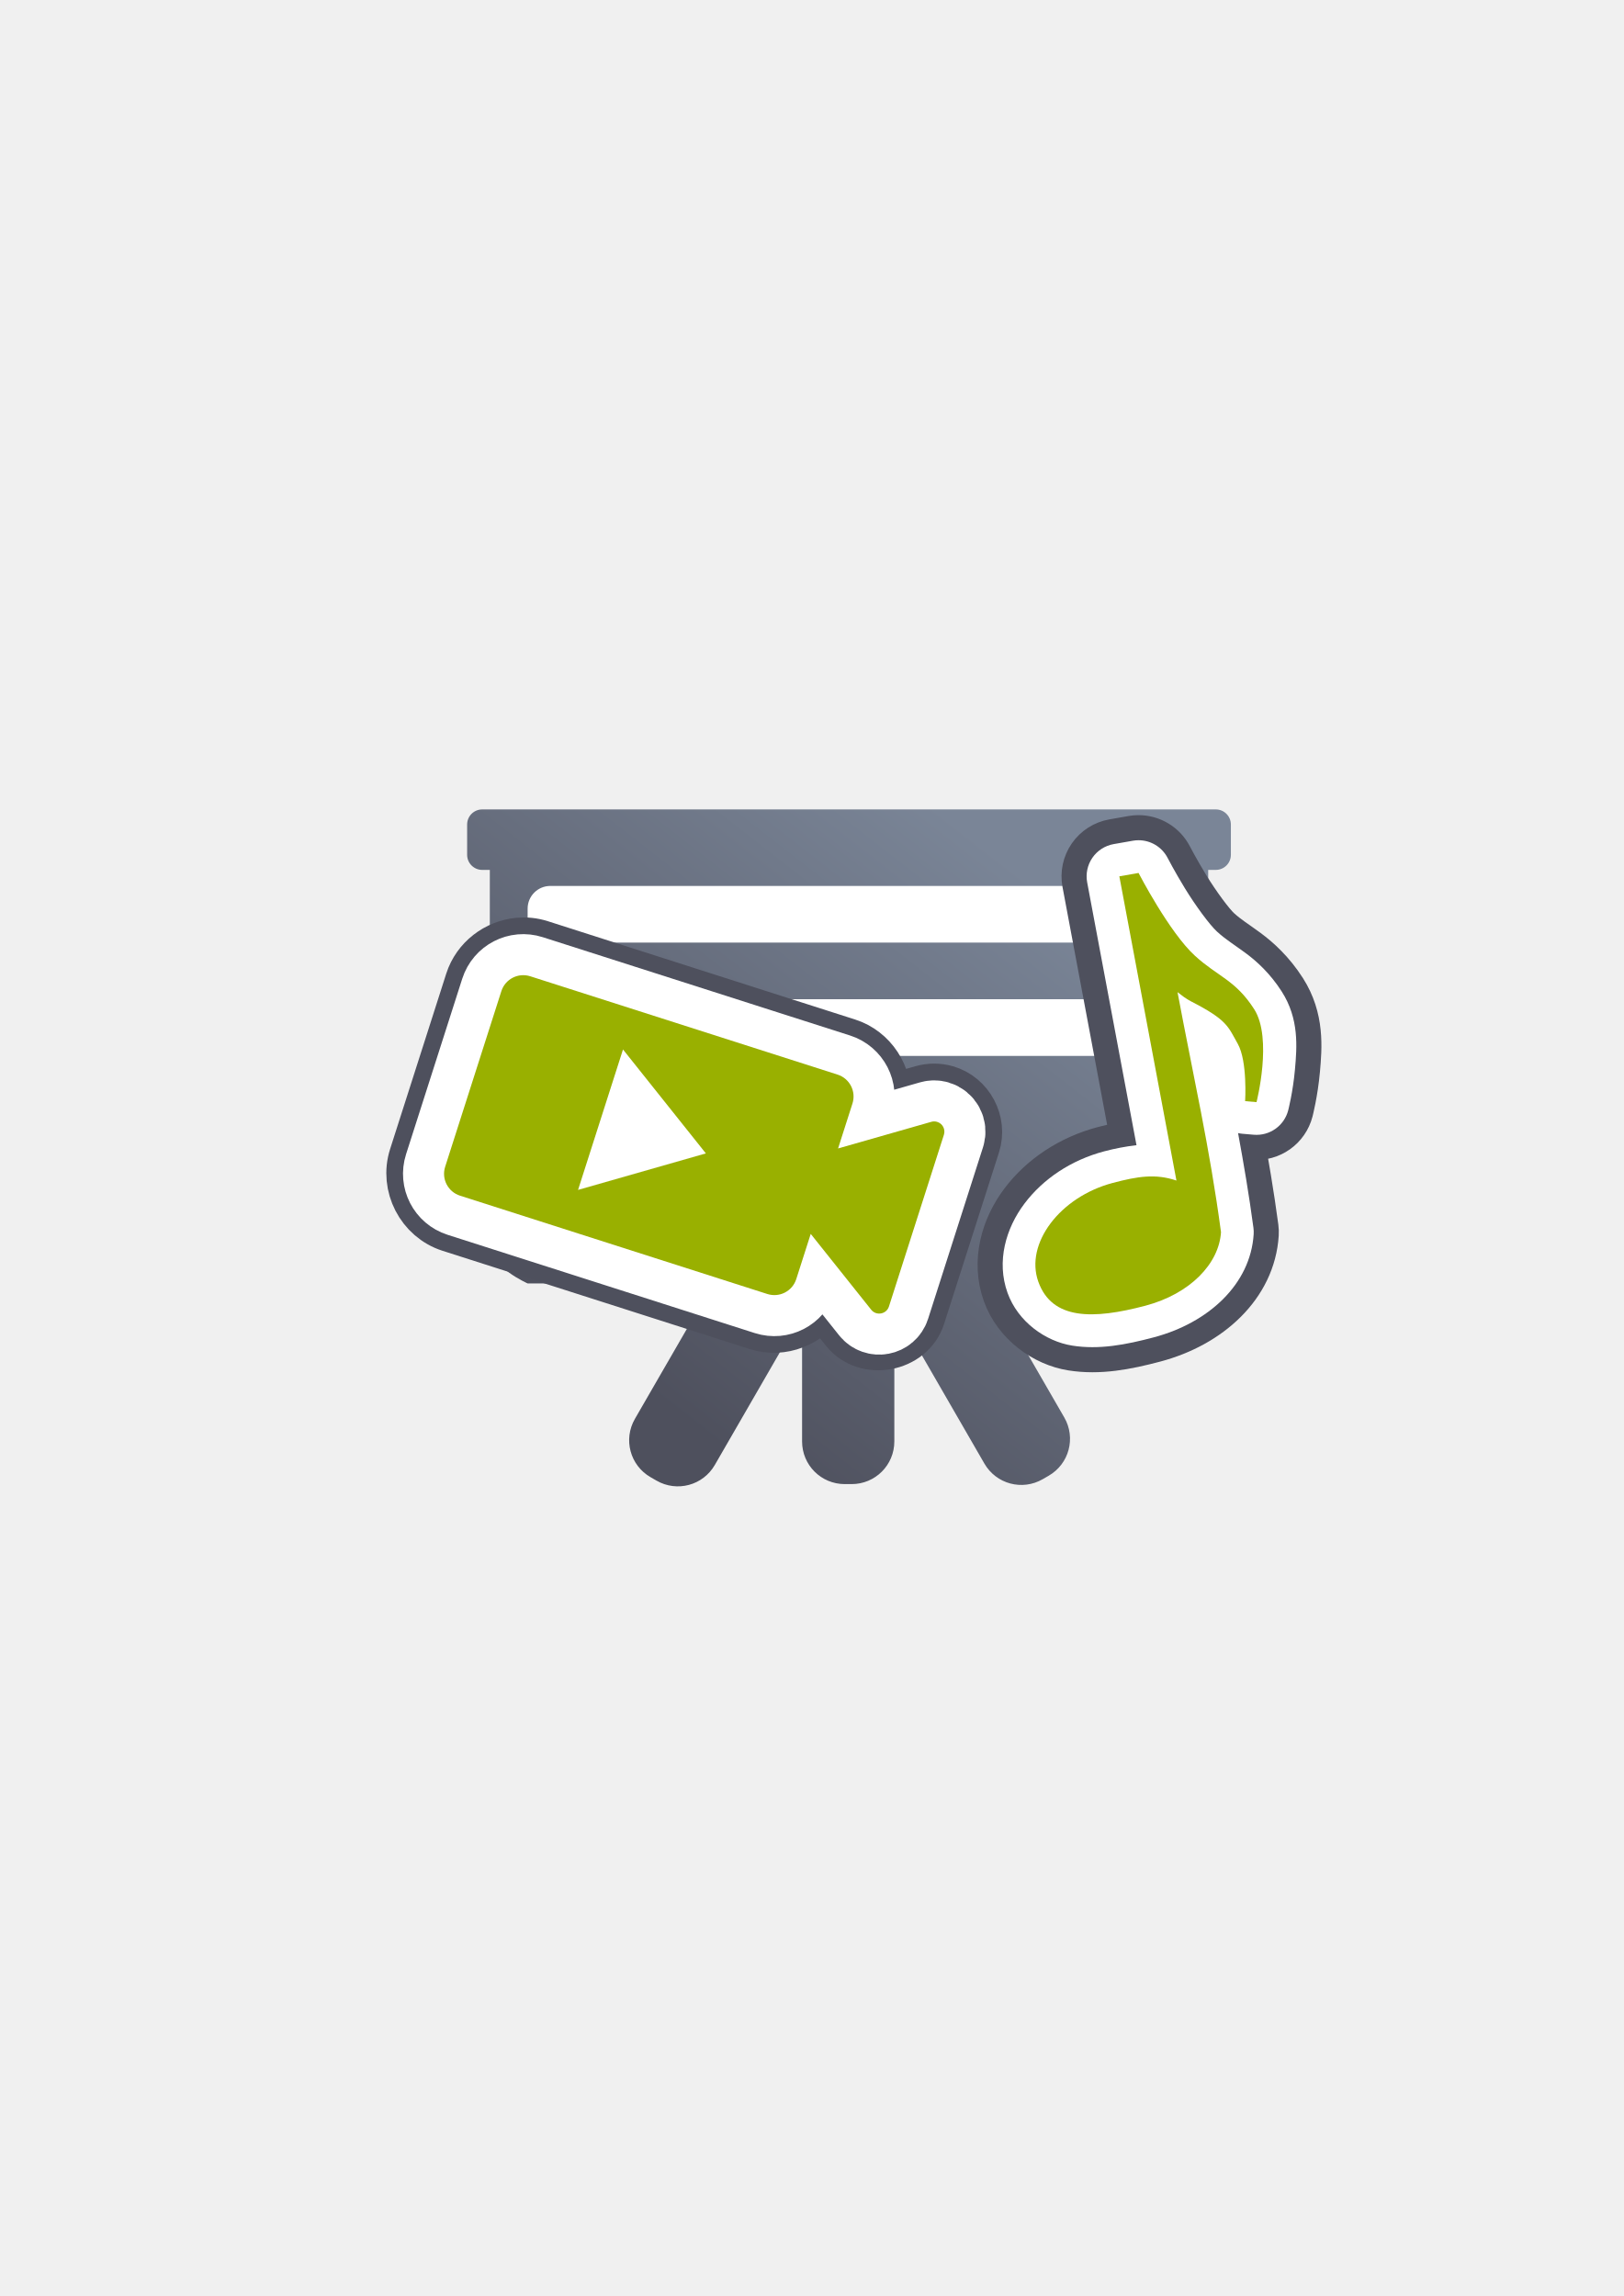
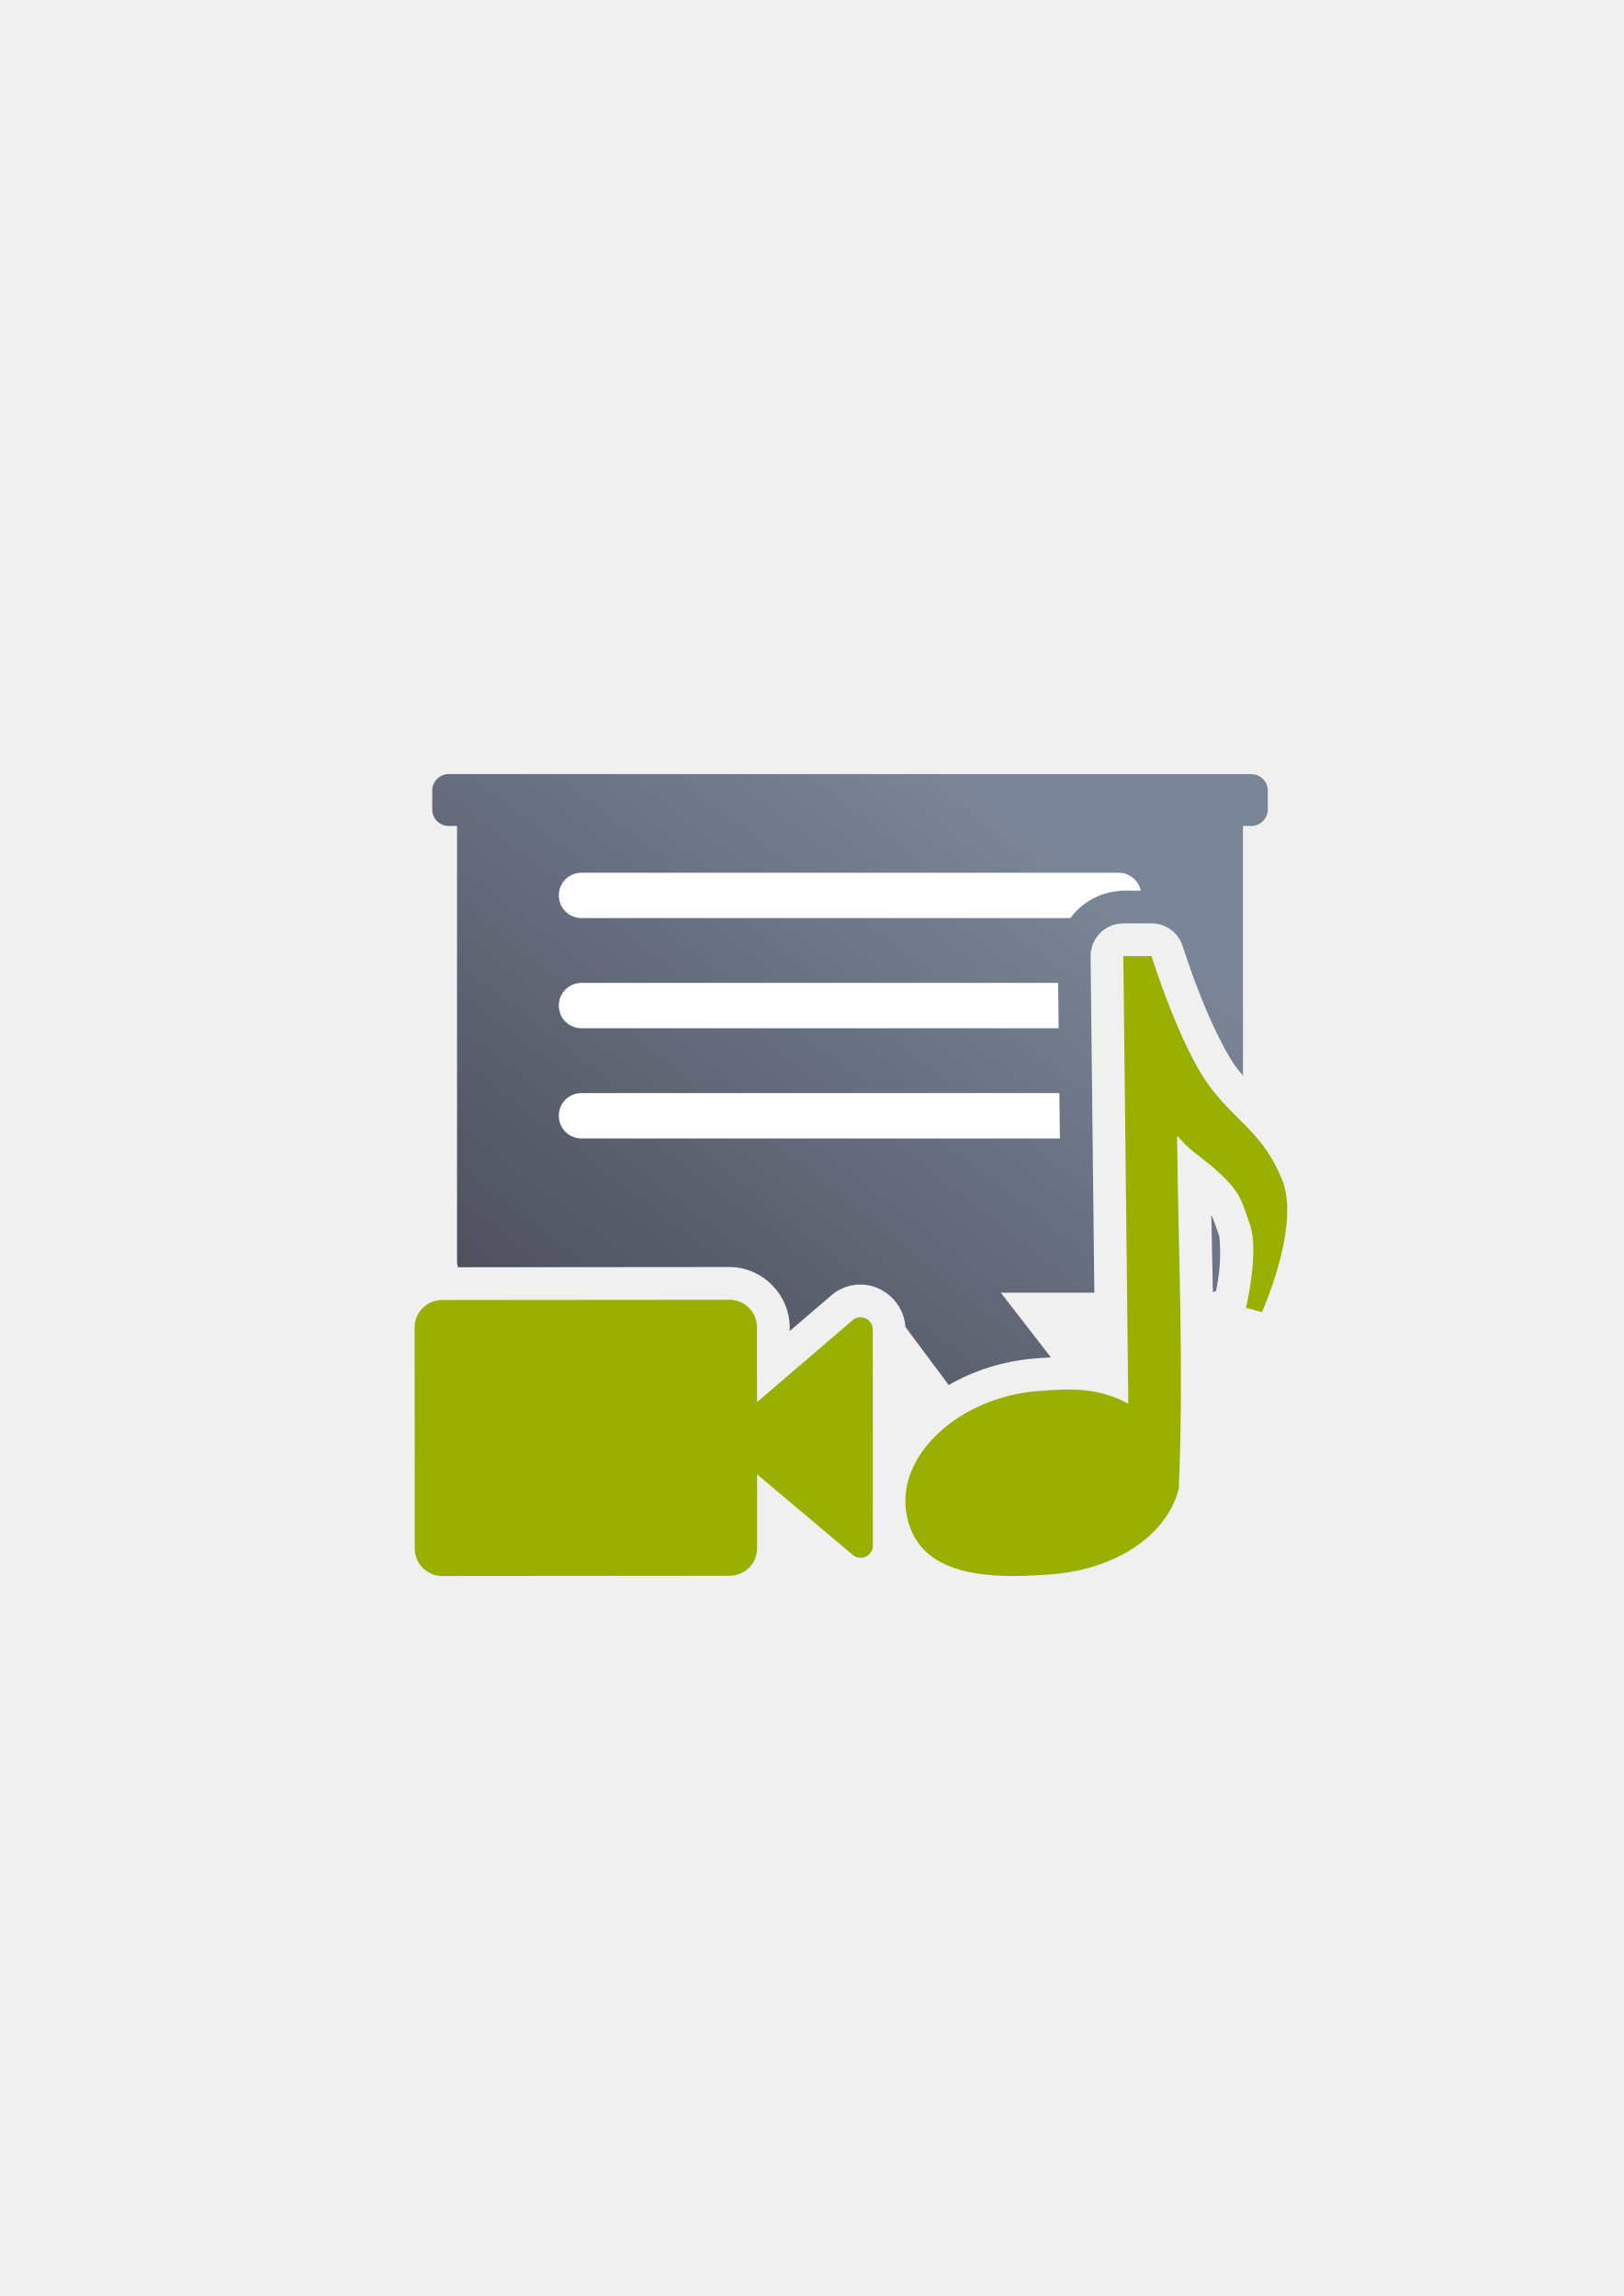
<svg xmlns="http://www.w3.org/2000/svg" xmlns:xlink="http://www.w3.org/1999/xlink" width="210mm" height="297mm" viewBox="0 0 744.094 1052.362" id="svg2" version="1.1">
  <defs id="defs4">
-     <linearGradient xlink:href="#linearGradient4181" id="linearGradient4187" x1="315.37" y1="650.726" x2="520.431" y2="387.682" gradientUnits="userSpaceOnUse" gradientTransform="matrix(1.002562,0,0,1.002562,-0.48687,21.26774)" />
+     <linearGradient xlink:href="#linearGradient4181" id="linearGradient4187" x1="315.37" y1="650.726" x2="520.431" y2="387.682" gradientUnits="userSpaceOnUse" gradientTransform="matrix(0.9597533,0,0,0.9597533,15.64987,45.21755)" />
    <linearGradient id="linearGradient4181">
      <stop style="stop-color:#4e505d;stop-opacity:1;" offset="0" id="stop4183" />
      <stop style="stop-color:#7a8597;stop-opacity:1" offset="1" id="stop4185" />
    </linearGradient>
  </defs>
  <g id="layer1">
    <rect style="opacity:1;fill:none;fill-opacity:1;stroke:none;stroke-width:23;stroke-linecap:butt;stroke-linejoin:round;stroke-miterlimit:4;stroke-dasharray:none;stroke-opacity:1" id="rect4160" width="400" height="400" x="190" y="322.362" />
-     <path style="color:#252525;font-style:normal;font-variant:normal;font-weight:normal;font-stretch:normal;font-size:medium;line-height:normal;font-family:sans-serif;text-indent:0;text-align:start;text-decoration:none;text-decoration-line:none;text-decoration-style:solid;text-decoration-color:#252525;letter-spacing:normal;word-spacing:normal;text-transform:none;direction:ltr;block-progression:tb;writing-mode:lr-tb;baseline-shift:baseline;text-anchor:start;white-space:normal;clip-rule:nonzero;display:inline;overflow:visible;visibility:visible;opacity:1;isolation:auto;mix-blend-mode:normal;color-interpolation:sRGB;color-interpolation-filters:linearRGB;solid-color:#252525;solid-opacity:1;fill:#ffffff;fill-opacity:1;fill-rule:nonzero;stroke:#4e505d;stroke-width:0;stroke-linecap:butt;stroke-linejoin:round;stroke-miterlimit:4;stroke-dasharray:none;stroke-dashoffset:60.958;stroke-opacity:1;color-rendering:auto;image-rendering:auto;shape-rendering:auto;text-rendering:auto;enable-background:accumulate" d="m 237.584,432.129 c -9.906,0.957 -18.946,7.687 -22.123,17.615 l -25.744,80.453 c -4.236,13.237 3.315,27.895 16.553,32.131 l 140.793,45.055 c 11.339,3.629 23.672,-1.432 29.652,-11.268 l 10.801,13.547 c 9.283,11.645 29.613,7.91 34.152,-6.273 l 25.184,-78.699 a 15.002,15.002 0 0 0 0,-0.002 c 3.322,-10.387 -2.827,-21.902 -13.307,-24.92 -3.544,-1.021 -7.309,-1.027 -10.859,-0.012 l -16.697,4.771 c 0.788,-11.443 -6.297,-22.664 -17.602,-26.281 L 247.594,433.191 c -3.309,-1.059 -6.708,-1.382 -10.01,-1.062 z m 5.098,30.988 132.33,42.348 -5.232,16.354 a 15.002,15.002 0 0 0 18.406,18.994 l 24.223,-6.92 -13.443,42.006 -15.703,-19.697 a 15.002,15.002 0 0 0 -26.016,4.779 l -5.271,16.475 -132.332,-42.346 23.039,-71.992 z m 175.598,52.43 -0.002,0.008 c 6.1e-4,-0.002 -6.1e-4,-0.004 0,-0.006 l 0.002,-0.002 z" id="path4224" />
-     <g id="g4188" transform="matrix(0.875,0,0,0.875,47.75928,69.40849)">
-       <path id="rect4169" d="m 197.996,344.668 c -4.388,0 -7.922,3.534 -7.922,7.922 l 0,15.84 c 0,4.388 3.534,7.922 7.922,7.922 l 3.959,0 0,196.812 c 0,10.97 19.803,19.803 19.803,19.803 l 97.147,0 -40.961,70.943 c -6.194,10.729 -2.544,24.354 8.185,30.548 l 3.11,1.793 c 10.729,6.194 24.354,2.544 30.548,-8.185 l 45.712,-79.181 0,66.84 c 0,12.389 9.971,22.359 22.359,22.359 l 3.59,0 c 12.389,0 22.364,-9.971 22.364,-22.359 l 0,-70.09 47.164,81.688 c 6.194,10.729 19.82,14.379 30.548,8.185 l 3.106,-1.793 c 10.729,-6.194 14.379,-19.82 8.185,-30.548 l -40.53,-70.2 96.105,0 c 0,0 19.803,-8.833 19.803,-19.803 l 0,-196.812 3.959,0 c 4.388,0 7.922,-3.534 7.922,-7.922 l 0,-15.84 c 0,-4.388 -3.534,-7.922 -7.922,-7.922 l -384.156,0 z" style="opacity:1;fill:url(#linearGradient4187);fill-opacity:1;stroke:none;stroke-width:16;stroke-linecap:round;stroke-linejoin:round;stroke-miterlimit:4;stroke-dasharray:none;stroke-opacity:1" />
-       <rect ry="11.87" y="384.757" x="221.758" height="29.675" width="310.814" id="rect4174" style="opacity:1;fill:#ffffff;fill-opacity:1;stroke:none;stroke-width:16;stroke-linecap:round;stroke-linejoin:round;stroke-miterlimit:4;stroke-dasharray:none;stroke-opacity:1" />
-       <rect ry="11.87" y="444.106" x="221.758" height="29.675" width="319.652" id="rect4176" style="opacity:1;fill:#ffffff;fill-opacity:1;stroke:none;stroke-width:16;stroke-linecap:round;stroke-linejoin:round;stroke-miterlimit:4;stroke-dasharray:none;stroke-opacity:1" />
-       <rect ry="11.87" y="503.455" x="221.758" height="29.675" width="217.313" id="rect4178" style="opacity:1;fill:#ffffff;fill-opacity:1;stroke:none;stroke-width:16;stroke-linecap:round;stroke-linejoin:round;stroke-miterlimit:4;stroke-dasharray:none;stroke-opacity:1" />
-     </g>
-     <path style="color:#252525;font-style:normal;font-variant:normal;font-weight:normal;font-stretch:normal;font-size:medium;line-height:normal;font-family:sans-serif;text-indent:0;text-align:start;text-decoration:none;text-decoration-line:none;text-decoration-style:solid;text-decoration-color:#252525;letter-spacing:normal;word-spacing:normal;text-transform:none;direction:ltr;block-progression:tb;writing-mode:lr-tb;baseline-shift:baseline;text-anchor:start;white-space:normal;clip-rule:nonzero;display:inline;overflow:visible;visibility:visible;opacity:1;isolation:auto;mix-blend-mode:normal;color-interpolation:sRGB;color-interpolation-filters:linearRGB;solid-color:#252525;solid-opacity:1;fill:#ffffff;fill-opacity:1;fill-rule:evenodd;stroke:#4e505d;stroke-width:0;stroke-linecap:butt;stroke-linejoin:miter;stroke-miterlimit:4;stroke-dasharray:none;stroke-dashoffset:0;stroke-opacity:1;color-rendering:auto;image-rendering:auto;shape-rendering:auto;text-rendering:auto;enable-background:accumulate" d="m 279.758,449.76 -8.543,26.695 -29.137,91.055 107.152,-30.615 -69.473,-87.135 z m 11.488,62.531 6.475,8.121 -9.986,2.854 3.512,-10.975 z" id="path4226" />
-     <path style="color:#252525;font-style:normal;font-variant:normal;font-weight:normal;font-stretch:normal;font-size:medium;line-height:normal;font-family:sans-serif;text-indent:0;text-align:start;text-decoration:none;text-decoration-line:none;text-decoration-style:solid;text-decoration-color:#252525;letter-spacing:normal;word-spacing:normal;text-transform:none;direction:ltr;block-progression:tb;writing-mode:lr-tb;baseline-shift:baseline;text-anchor:start;white-space:normal;clip-rule:nonzero;display:inline;overflow:visible;visibility:visible;opacity:1;isolation:auto;mix-blend-mode:normal;color-interpolation:sRGB;color-interpolation-filters:linearRGB;solid-color:#252525;solid-opacity:1;fill:#ffffff;fill-opacity:1;fill-rule:nonzero;stroke:#4e505d;stroke-width:23;stroke-linecap:butt;stroke-linejoin:round;stroke-miterlimit:4;stroke-dasharray:none;stroke-dashoffset:60.958;stroke-opacity:1;color-rendering:auto;image-rendering:auto;shape-rendering:auto;text-rendering:auto;enable-background:accumulate" d="m 237.584,432.129 c -9.906,0.957 -18.946,7.687 -22.123,17.615 l -25.744,80.453 c -4.236,13.237 3.315,27.895 16.553,32.131 l 140.793,45.055 c 11.339,3.629 23.672,-1.432 29.652,-11.268 l 10.801,13.547 c 9.283,11.645 29.613,7.91 34.152,-6.273 l 25.184,-78.699 a 15.002,15.002 0 0 0 0,-0.002 c 3.322,-10.387 -2.827,-21.902 -13.307,-24.92 -3.544,-1.021 -7.309,-1.027 -10.859,-0.012 l -16.697,4.771 c 0.788,-11.443 -6.297,-22.664 -17.602,-26.281 L 247.594,433.191 c -3.309,-1.059 -6.708,-1.382 -10.01,-1.062 z m 5.098,30.988 132.33,42.348 -5.232,16.354 a 15.002,15.002 0 0 0 18.406,18.994 l 24.223,-6.92 -13.443,42.006 -15.703,-19.697 a 15.002,15.002 0 0 0 -26.016,4.779 l -5.271,16.475 -132.332,-42.346 23.039,-71.992 z m 175.598,52.43 -0.002,0.008 c 6.1e-4,-0.002 -6.1e-4,-0.004 0,-0.006 l 0.002,-0.002 z" id="path4236" />
-     <g transform="matrix(1.02376,0.3276012,-0.3276012,1.02376,229.9492,-216.4178)" id="g4196" style="stroke:#ffffff;stroke-width:35;stroke-miterlimit:4;stroke-dasharray:none">
-       <path style="color:#252525;clip-rule:nonzero;display:inline;overflow:visible;visibility:visible;opacity:1;isolation:auto;mix-blend-mode:normal;color-interpolation:sRGB;color-interpolation-filters:linearRGB;solid-color:#252525;solid-opacity:1;fill:#99b000;fill-opacity:1;fill-rule:nonzero;stroke:#ffffff;stroke-width:35;stroke-linecap:butt;stroke-linejoin:round;stroke-miterlimit:4;stroke-dasharray:none;stroke-dashoffset:60.958;stroke-opacity:1;color-rendering:auto;image-rendering:auto;shape-rendering:auto;text-rendering:auto;enable-background:accumulate" d="m 199.822,584.545 c -5.442,0 -9.822,4.38 -9.822,9.822 l 0,78.586 c 0,5.442 4.38,9.822 9.822,9.822 l 137.525,0 c 5.442,0 9.822,-4.38 9.822,-9.822 l 0,-20.225 34.41,22.941 c 2.9,1.934 6.785,-0.145 6.785,-3.631 l 0,-76.873 c -5e-4,-2.46 -2.033,-4.434 -4.492,-4.361 -0.818,0.024 -1.612,0.277 -2.293,0.73 l -34.41,22.939 0,-20.107 c 0,-5.442 -4.38,-9.822 -9.822,-9.822 l -137.525,0 z" id="path4198" />
-       <path style="fill:#ffffff;fill-rule:evenodd;stroke:#ffffff;stroke-width:35;stroke-linecap:butt;stroke-linejoin:miter;stroke-opacity:1;stroke-miterlimit:4;stroke-dasharray:none" d="m 246.974,602.226 0,62.868 47.151,-31.434 z" id="path4200" />
-     </g>
-     <path id="path4244" d="m 521.67,385.119 a 15.002,15.002 0 0 0 -2.5,0.225 l -8.805,1.547 a 15.002,15.002 0 0 0 -12.146,17.539 l 4.162,22.184 18.441,98.279 c -4.985,0.572 -9.916,1.524 -14.773,2.809 a 15.002,15.002 0 0 0 -0.012,0.002 c -15.247,4.046 -28.028,12.649 -36.545,23.943 -8.517,11.294 -12.958,26.467 -7.771,40.916 4.749,13.233 17.368,22.239 29.646,24.191 12.279,1.952 24.493,-0.369 37.441,-3.805 a 15.002,15.002 0 0 0 0.008,-0.002 c 24.962,-6.638 44.251,-24.27 45.701,-47.244 a 15.002,15.002 0 0 0 -0.102,-2.934 c -2.056,-15.376 -4.486,-29.507 -7.045,-43.428 a 15.002,15.002 0 0 0 1.945,0.309 l 5.221,0.449 a 15.002,15.002 0 0 0 15.82,-11.223 c 0,0 2.161,-8.352 3.082,-18.672 0.921,-10.32 1.97,-23.199 -6.055,-35.736 -5.296,-8.274 -11.391,-13.82 -16.564,-17.639 -5.173,-3.818 -8.963,-6.06 -13.094,-9.83 -3.445,-3.145 -9.985,-12.124 -14.67,-19.773 -4.684,-7.649 -7.967,-13.994 -7.967,-13.994 a 15.002,15.002 0 0 0 -13.42,-8.113 z m 4.164,169.055 c 3.047,-0.243 5.491,0.125 8.496,1.139 a 15.002,15.002 0 0 0 8.65,0.273 c 0.461,3.089 0.972,6.054 1.404,9.225 -1.034,6.026 -8.215,15.138 -23.279,19.145 -11.143,2.956 -20.342,3.915 -25.027,3.17 -4.687,-0.745 -4.583,-0.413 -6.121,-4.697 -1.101,-3.067 -0.565,-7.344 3.488,-12.719 4.053,-5.375 11.438,-10.659 20.287,-13.008 5.407,-1.43 9.057,-2.285 12.102,-2.527 z" style="color:#252525;font-style:normal;font-variant:normal;font-weight:normal;font-stretch:normal;font-size:medium;line-height:normal;font-family:sans-serif;text-indent:0;text-align:start;text-decoration:none;text-decoration-line:none;text-decoration-style:solid;text-decoration-color:#252525;letter-spacing:normal;word-spacing:normal;text-transform:none;direction:ltr;block-progression:tb;writing-mode:lr-tb;baseline-shift:baseline;text-anchor:start;white-space:normal;clip-rule:nonzero;display:inline;overflow:visible;visibility:visible;opacity:1;isolation:auto;mix-blend-mode:normal;color-interpolation:sRGB;color-interpolation-filters:linearRGB;solid-color:#252525;solid-opacity:1;fill:#ffffff;fill-opacity:1;fill-rule:nonzero;stroke:#4e505d;stroke-width:23;stroke-linecap:butt;stroke-linejoin:round;stroke-miterlimit:4;stroke-dasharray:none;stroke-dashoffset:0;stroke-opacity:1;color-rendering:auto;image-rendering:auto;shape-rendering:auto;text-rendering:auto;enable-background:accumulate" />
-     <path style="color:#252525;font-style:normal;font-variant:normal;font-weight:normal;font-stretch:normal;font-size:medium;line-height:normal;font-family:sans-serif;text-indent:0;text-align:start;text-decoration:none;text-decoration-line:none;text-decoration-style:solid;text-decoration-color:#252525;letter-spacing:normal;word-spacing:normal;text-transform:none;direction:ltr;block-progression:tb;writing-mode:lr-tb;baseline-shift:baseline;text-anchor:start;white-space:normal;clip-rule:nonzero;display:inline;overflow:visible;visibility:visible;opacity:1;isolation:auto;mix-blend-mode:normal;color-interpolation:sRGB;color-interpolation-filters:linearRGB;solid-color:#252525;solid-opacity:1;fill:#ffffff;fill-opacity:1;fill-rule:nonzero;stroke:none;stroke-width:30;stroke-linecap:butt;stroke-linejoin:round;stroke-miterlimit:4;stroke-dasharray:none;stroke-dashoffset:0;stroke-opacity:1;color-rendering:auto;image-rendering:auto;shape-rendering:auto;text-rendering:auto;enable-background:accumulate" d="m 521.67,385.119 a 15.002,15.002 0 0 0 -2.5,0.225 l -8.805,1.547 a 15.002,15.002 0 0 0 -12.146,17.539 l 4.162,22.184 18.441,98.279 c -4.985,0.572 -9.916,1.524 -14.773,2.809 a 15.002,15.002 0 0 0 -0.012,0.002 c -15.247,4.046 -28.028,12.649 -36.545,23.943 -8.517,11.294 -12.958,26.467 -7.771,40.916 4.749,13.233 17.368,22.239 29.646,24.191 12.279,1.952 24.493,-0.369 37.441,-3.805 a 15.002,15.002 0 0 0 0.008,-0.002 c 24.962,-6.638 44.251,-24.27 45.701,-47.244 a 15.002,15.002 0 0 0 -0.102,-2.934 c -2.056,-15.376 -4.486,-29.507 -7.045,-43.428 a 15.002,15.002 0 0 0 1.945,0.309 l 5.221,0.449 a 15.002,15.002 0 0 0 15.82,-11.223 c 0,0 2.161,-8.352 3.082,-18.672 0.921,-10.32 1.97,-23.199 -6.055,-35.736 -5.296,-8.274 -11.391,-13.82 -16.564,-17.639 -5.173,-3.818 -8.963,-6.06 -13.094,-9.83 -3.445,-3.145 -9.985,-12.124 -14.67,-19.773 -4.684,-7.649 -7.967,-13.994 -7.967,-13.994 a 15.002,15.002 0 0 0 -13.42,-8.113 z m 4.164,169.055 c 3.047,-0.243 5.491,0.125 8.496,1.139 a 15.002,15.002 0 0 0 8.65,0.273 c 0.461,3.089 0.972,6.054 1.404,9.225 -1.034,6.026 -8.215,15.138 -23.279,19.145 -11.143,2.956 -20.342,3.915 -25.027,3.17 -4.687,-0.745 -4.583,-0.413 -6.121,-4.697 -1.101,-3.067 -0.565,-7.344 3.488,-12.719 4.053,-5.375 11.438,-10.659 20.287,-13.008 5.407,-1.43 9.057,-2.285 12.102,-2.527 z" id="path4194" />
-     <g id="g4209" transform="matrix(1.02376,0.3276012,-0.3276012,1.02376,229.9492,-216.4178)">
-       <path id="rect4204" d="m 199.822,584.545 c -5.442,0 -9.822,4.38 -9.822,9.822 l 0,78.586 c 0,5.442 4.38,9.822 9.822,9.822 l 137.525,0 c 5.442,0 9.822,-4.38 9.822,-9.822 l 0,-20.225 34.41,22.941 c 2.9,1.934 6.785,-0.145 6.785,-3.631 l 0,-76.873 c -5e-4,-2.46 -2.033,-4.434 -4.492,-4.361 -0.818,0.024 -1.612,0.277 -2.293,0.73 l -34.41,22.939 0,-20.107 c 0,-5.442 -4.38,-9.822 -9.822,-9.822 l -137.525,0 z" style="color:#252525;clip-rule:nonzero;display:inline;overflow:visible;visibility:visible;opacity:1;isolation:auto;mix-blend-mode:normal;color-interpolation:sRGB;color-interpolation-filters:linearRGB;solid-color:#252525;solid-opacity:1;fill:#99b000;fill-opacity:1;fill-rule:nonzero;stroke:none;stroke-width:12;stroke-linecap:butt;stroke-linejoin:round;stroke-miterlimit:4;stroke-dasharray:none;stroke-dashoffset:60.958;stroke-opacity:1;color-rendering:auto;image-rendering:auto;shape-rendering:auto;text-rendering:auto;enable-background:accumulate" />
-       <path id="path4208" d="m 246.974,602.226 0,62.868 47.151,-31.434 z" style="fill:#ffffff;fill-rule:evenodd;stroke:none;stroke-width:1px;stroke-linecap:butt;stroke-linejoin:miter;stroke-opacity:1" />
-     </g>
-     <path style="color:#252525;clip-rule:nonzero;display:inline;overflow:visible;visibility:visible;opacity:1;isolation:auto;mix-blend-mode:normal;color-interpolation:sRGB;color-interpolation-filters:linearRGB;solid-color:#252525;solid-opacity:1;fill:#99b000;fill-opacity:1;fill-rule:nonzero;stroke:none;stroke-width:23;stroke-linecap:butt;stroke-linejoin:round;stroke-miterlimit:4;stroke-dasharray:none;stroke-dashoffset:0;stroke-opacity:1;color-rendering:auto;image-rendering:auto;shape-rendering:auto;text-rendering:auto;enable-background:accumulate" d="m 512.961,401.664 4.163,22.182 22.003,117.254 c -9.595,-3.237 -17.738,-1.942 -29.241,1.102 -24.096,6.395 -40.333,27.777 -34.046,45.293 6.287,17.517 25.027,17.35 49.122,10.956 20.425,-5.432 33.673,-19.222 34.587,-33.694 -5.215,-39.009 -12.574,-70.803 -19.93,-110.005 1.947,1.52 3.946,3.067 6.18,4.215 16.681,8.567 16.91,11.451 21.428,19.455 4.518,8.003 3.379,26.283 3.379,26.283 l 5.222,0.45 c 0,0 7.485,-29.224 -1.077,-42.6 -8.562,-13.376 -16.63,-14.886 -27.137,-24.476 -11.798,-10.768 -25.85,-37.962 -25.85,-37.962 z" id="path4149" />
+     <path style="opacity:1;fill:url(#linearGradient4187);fill-opacity:1;stroke:none;stroke-width:16;stroke-linecap:round;stroke-linejoin:round;stroke-miterlimit:4;stroke-dasharray:none;stroke-opacity:1" d="M 205.658 354.809 C 201.457 354.809 198.074 358.192 198.074 362.393 L 198.074 370.992 C 198.074 375.193 201.457 378.576 205.658 378.576 L 209.447 378.576 L 209.447 577.926 C 209.447 578.958 209.593 579.927 209.848 580.838 L 334.229 580.738 C 349.29 580.726 361.892 593.314 361.898 608.375 L 361.9 610.072 L 381.457 593.316 A 15.002 15.002 0 0 1 382.893 592.229 C 386.106 590.085 389.86 588.885 393.721 588.77 L 393.725 588.77 C 404.759 588.441 414.276 597.301 414.92 608.205 L 434.77 634.84 C 446.167 628.213 459.525 623.903 473.902 622.676 A 15.002 15.002 0 0 1 473.914 622.676 C 476.499 622.457 479.052 622.283 481.578 622.164 L 458.662 592.508 L 501.502 592.508 L 500.148 471.023 L 499.785 438.383 A 15.002 15.002 0 0 1 514.791 423.215 L 527.707 423.221 A 15.002 15.002 0 0 1 542.02 433.754 C 542.02 433.754 545.167 443.835 550.012 456.146 C 554.856 468.458 561.838 483.107 566.857 489.625 C 567.782 490.825 568.702 491.932 569.621 493.006 L 569.621 378.576 L 573.41 378.576 C 577.611 378.576 580.994 375.193 580.994 370.992 L 580.994 362.393 C 580.994 358.192 577.611 354.809 573.41 354.809 L 205.658 354.809 z M 530.32 486.277 L 530.566 508.43 A 15.002 15.002 0 0 1 541.578 505.686 C 537.321 499.769 533.589 493.138 530.32 486.277 z M 555.098 556.768 C 555.351 568.726 555.613 580.496 555.822 592.254 C 556.205 592.125 556.687 591.956 557.291 591.715 C 557.727 589.445 558.243 586.482 558.658 583.148 C 559.542 576.058 559.035 567.305 558.629 566.154 C 556.865 561.158 556.023 558.754 555.098 556.768 z M 331.902 610.738 L 306.75 610.76 L 266.877 660.422 C 260.947 670.693 264.44 683.734 274.711 689.664 L 277.688 691.381 C 287.958 697.311 301.002 693.816 306.932 683.545 L 333.535 649.412 A 15.002 15.002 0 0 1 331.914 642.672 L 331.902 610.738 z M 384.971 629.811 L 366.01 646.059 L 366.01 671.732 C 366.01 671.892 366.018 672.05 366.021 672.209 L 385.006 688.184 L 384.971 629.811 z M 490.666 651.83 C 489.581 651.821 488.449 651.836 487.264 651.873 C 484.102 651.971 480.553 652.221 476.443 652.568 C 467.859 653.302 459.801 655.742 452.918 659.193 L 470.537 682.836 C 476.467 693.107 489.511 696.6 499.781 690.67 L 502.754 688.953 C 513.025 683.023 517.841 669.095 510.59 659.711 L 507.051 655.131 C 501.929 652.785 497.096 651.881 490.666 651.83 z " id="rect4169" />
+     <path style="opacity:1;fill:#ffffff;fill-opacity:1;stroke:none;stroke-width:16;stroke-linecap:round;stroke-linejoin:round;stroke-miterlimit:4;stroke-dasharray:none;stroke-opacity:1" d="m 266.475,400.004 c -5.758,0 -10.395,4.636 -10.395,10.395 0,5.758 4.636,10.393 10.395,10.393 l 224.064,0 c 4.919,-6.706 12.556,-11.349 21.205,-12.26 a 15.002,15.002 0 0 1 3.051,-0.316 l 0.002,0 a 15.002,15.002 0 0 0 0.002,0 l 7.959,0.004 c -0.997,-4.704 -5.153,-8.215 -10.162,-8.215 l -246.121,0 z m 0,50.5 c -5.758,0 -10.395,4.636 -10.395,10.395 0,5.758 4.636,10.393 10.395,10.393 l 218.676,0 -0.002,-0.1 a 15.002,15.002 0 0 0 0,-0.002 l -0.23,-20.686 -218.443,0 z m 248.451,0.27 0.223,20.084 0.002,0.107 c 4.513,-1.134 7.84,-5.192 7.84,-10.066 0,-4.955 -3.437,-9.071 -8.064,-10.125 z M 266.475,501.004 c -5.758,0 -10.395,4.636 -10.395,10.395 0,5.758 4.636,10.393 10.395,10.393 l 219.238,0 -0.232,-20.787 -219.006,0 z m 249.094,7.637 0.141,12.68 c 1.567,-0.488 2.967,-1.34 4.115,-2.451 a 15.002,15.002 0 0 1 -4.256,-10.229 z" id="rect4157" />
+     <path style="color:#252525;clip-rule:nonzero;display:inline;overflow:visible;visibility:visible;opacity:1;isolation:auto;mix-blend-mode:normal;color-interpolation:sRGB;color-interpolation-filters:linearRGB;solid-color:#252525;solid-opacity:1;fill:#99b000;fill-opacity:1;fill-rule:nonzero;stroke:none;stroke-width:23;stroke-linecap:butt;stroke-linejoin:round;stroke-miterlimit:4;stroke-dasharray:none;stroke-dashoffset:0;stroke-opacity:1;color-rendering:auto;image-rendering:auto;shape-rendering:auto;text-rendering:auto;enable-background:accumulate" d="m 514.783,438.215 0.364,32.64 1.923,172.533 c -12.844,-7.018 -24.757,-7.216 -41.892,-5.766 -35.896,3.063 -64.364,29.446 -59.807,55.973 4.557,26.527 31.268,30.992 67.163,27.929 30.43,-2.613 52.742,-18.932 57.67,-39.315 2.356,-56.872 -0.147,-104.004 -0.79,-161.688 2.39,2.654 4.847,5.359 7.739,7.554 21.593,16.388 21.195,20.553 25.62,33.087 4.424,12.533 -1.78,38.284 -1.78,38.284 l 7.319,1.952 c 0,0 17.978,-39.748 9.146,-60.948 -8.832,-21.2 -19.936,-25.375 -32.485,-41.67 -14.092,-18.298 -27.274,-60.557 -27.274,-60.557 z" id="path4149" />
+     <path style="color:#252525;clip-rule:nonzero;display:inline;overflow:visible;visibility:visible;opacity:1;isolation:auto;mix-blend-mode:normal;color-interpolation:sRGB;color-interpolation-filters:linearRGB;solid-color:#252525;solid-opacity:1;fill:#99b000;fill-opacity:1;fill-rule:nonzero;stroke:none;stroke-width:12;stroke-linecap:butt;stroke-linejoin:round;stroke-miterlimit:4;stroke-dasharray:none;stroke-dashoffset:60.958;stroke-opacity:1;color-rendering:auto;image-rendering:auto;shape-rendering:auto;text-rendering:auto;enable-background:accumulate" d="m 202.643,595.843 c -7.009,0.005 -12.648,5.649 -12.643,12.658 l 0.061,101.217 c 0.004,7.009 5.649,12.649 12.658,12.643 l 131.597,-0.106 c 7.009,-0.005 12.647,-5.649 12.643,-12.658 l -0.015,-33.837 44.337,37.31 c 3.737,2.488 8.739,-0.192 8.736,-4.682 l -0.059,-99.011 c -0.003,-3.169 -2.622,-5.709 -5.789,-5.614 -1.053,0.031 -2.076,0.358 -2.953,0.943 l -44.302,37.96 -0.015,-34.286 c -0.003,-7.009 -5.649,-12.649 -12.658,-12.643 z" id="rect4204" />
  </g>
</svg>
